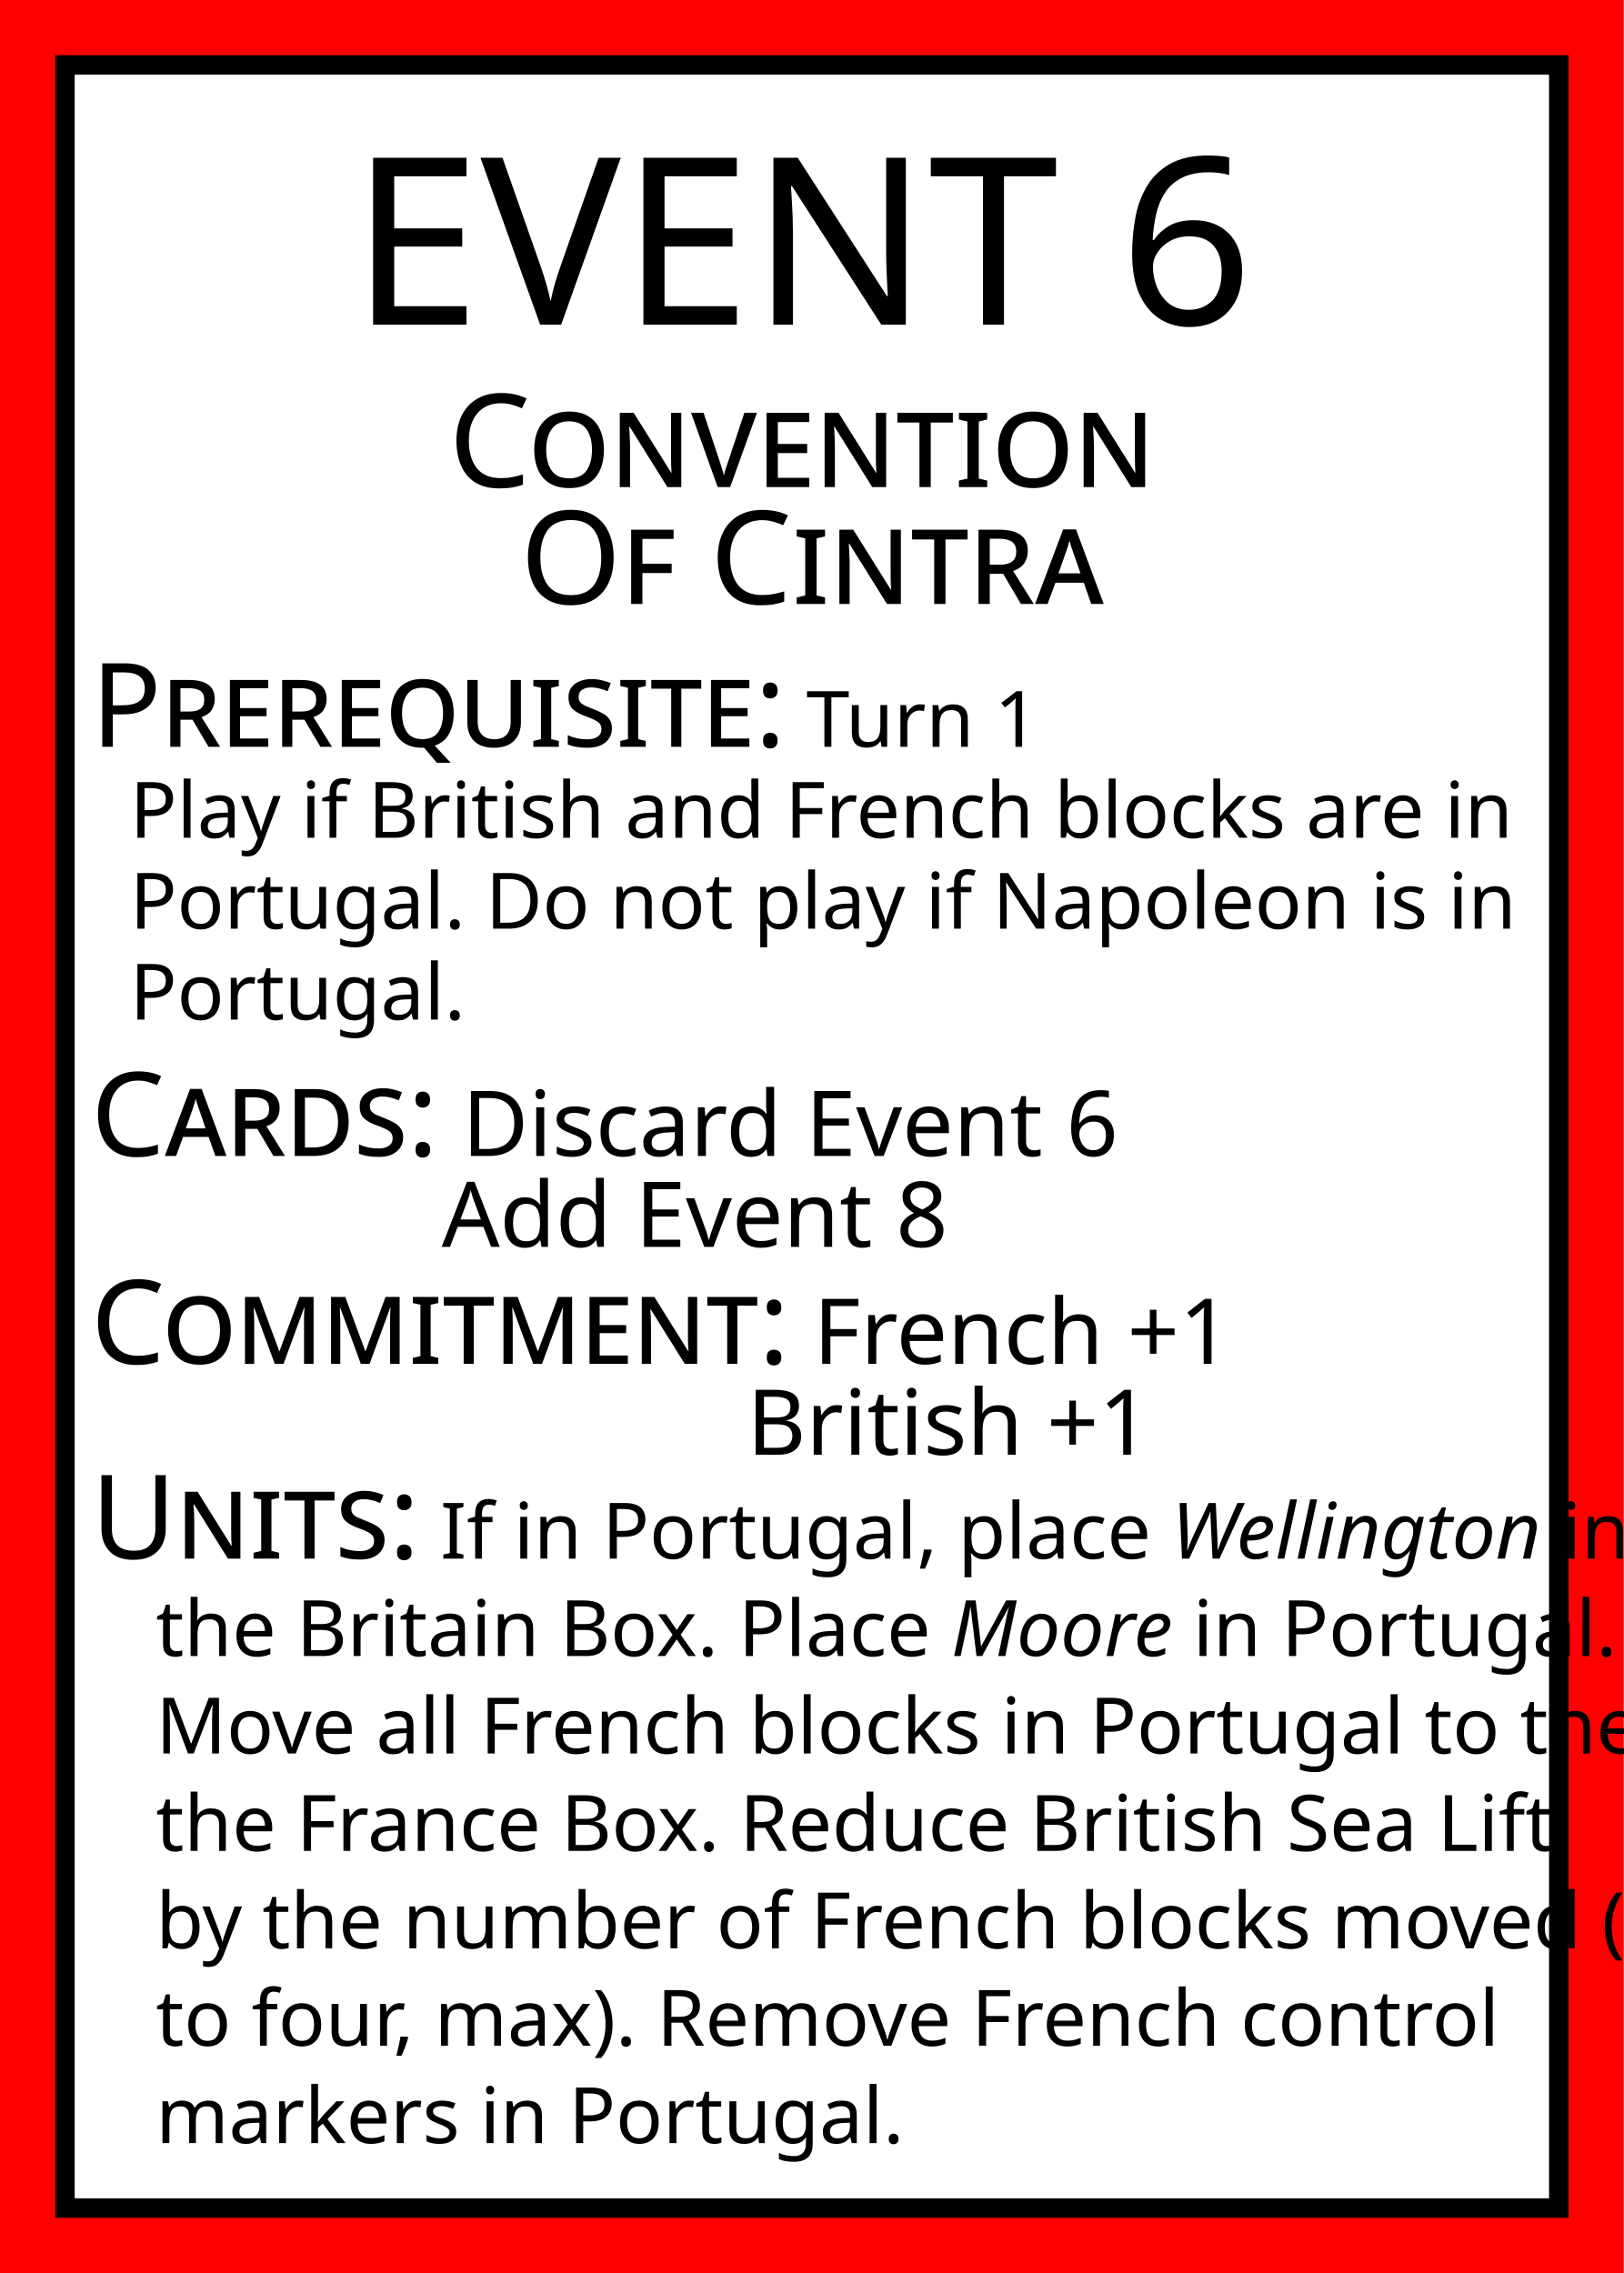
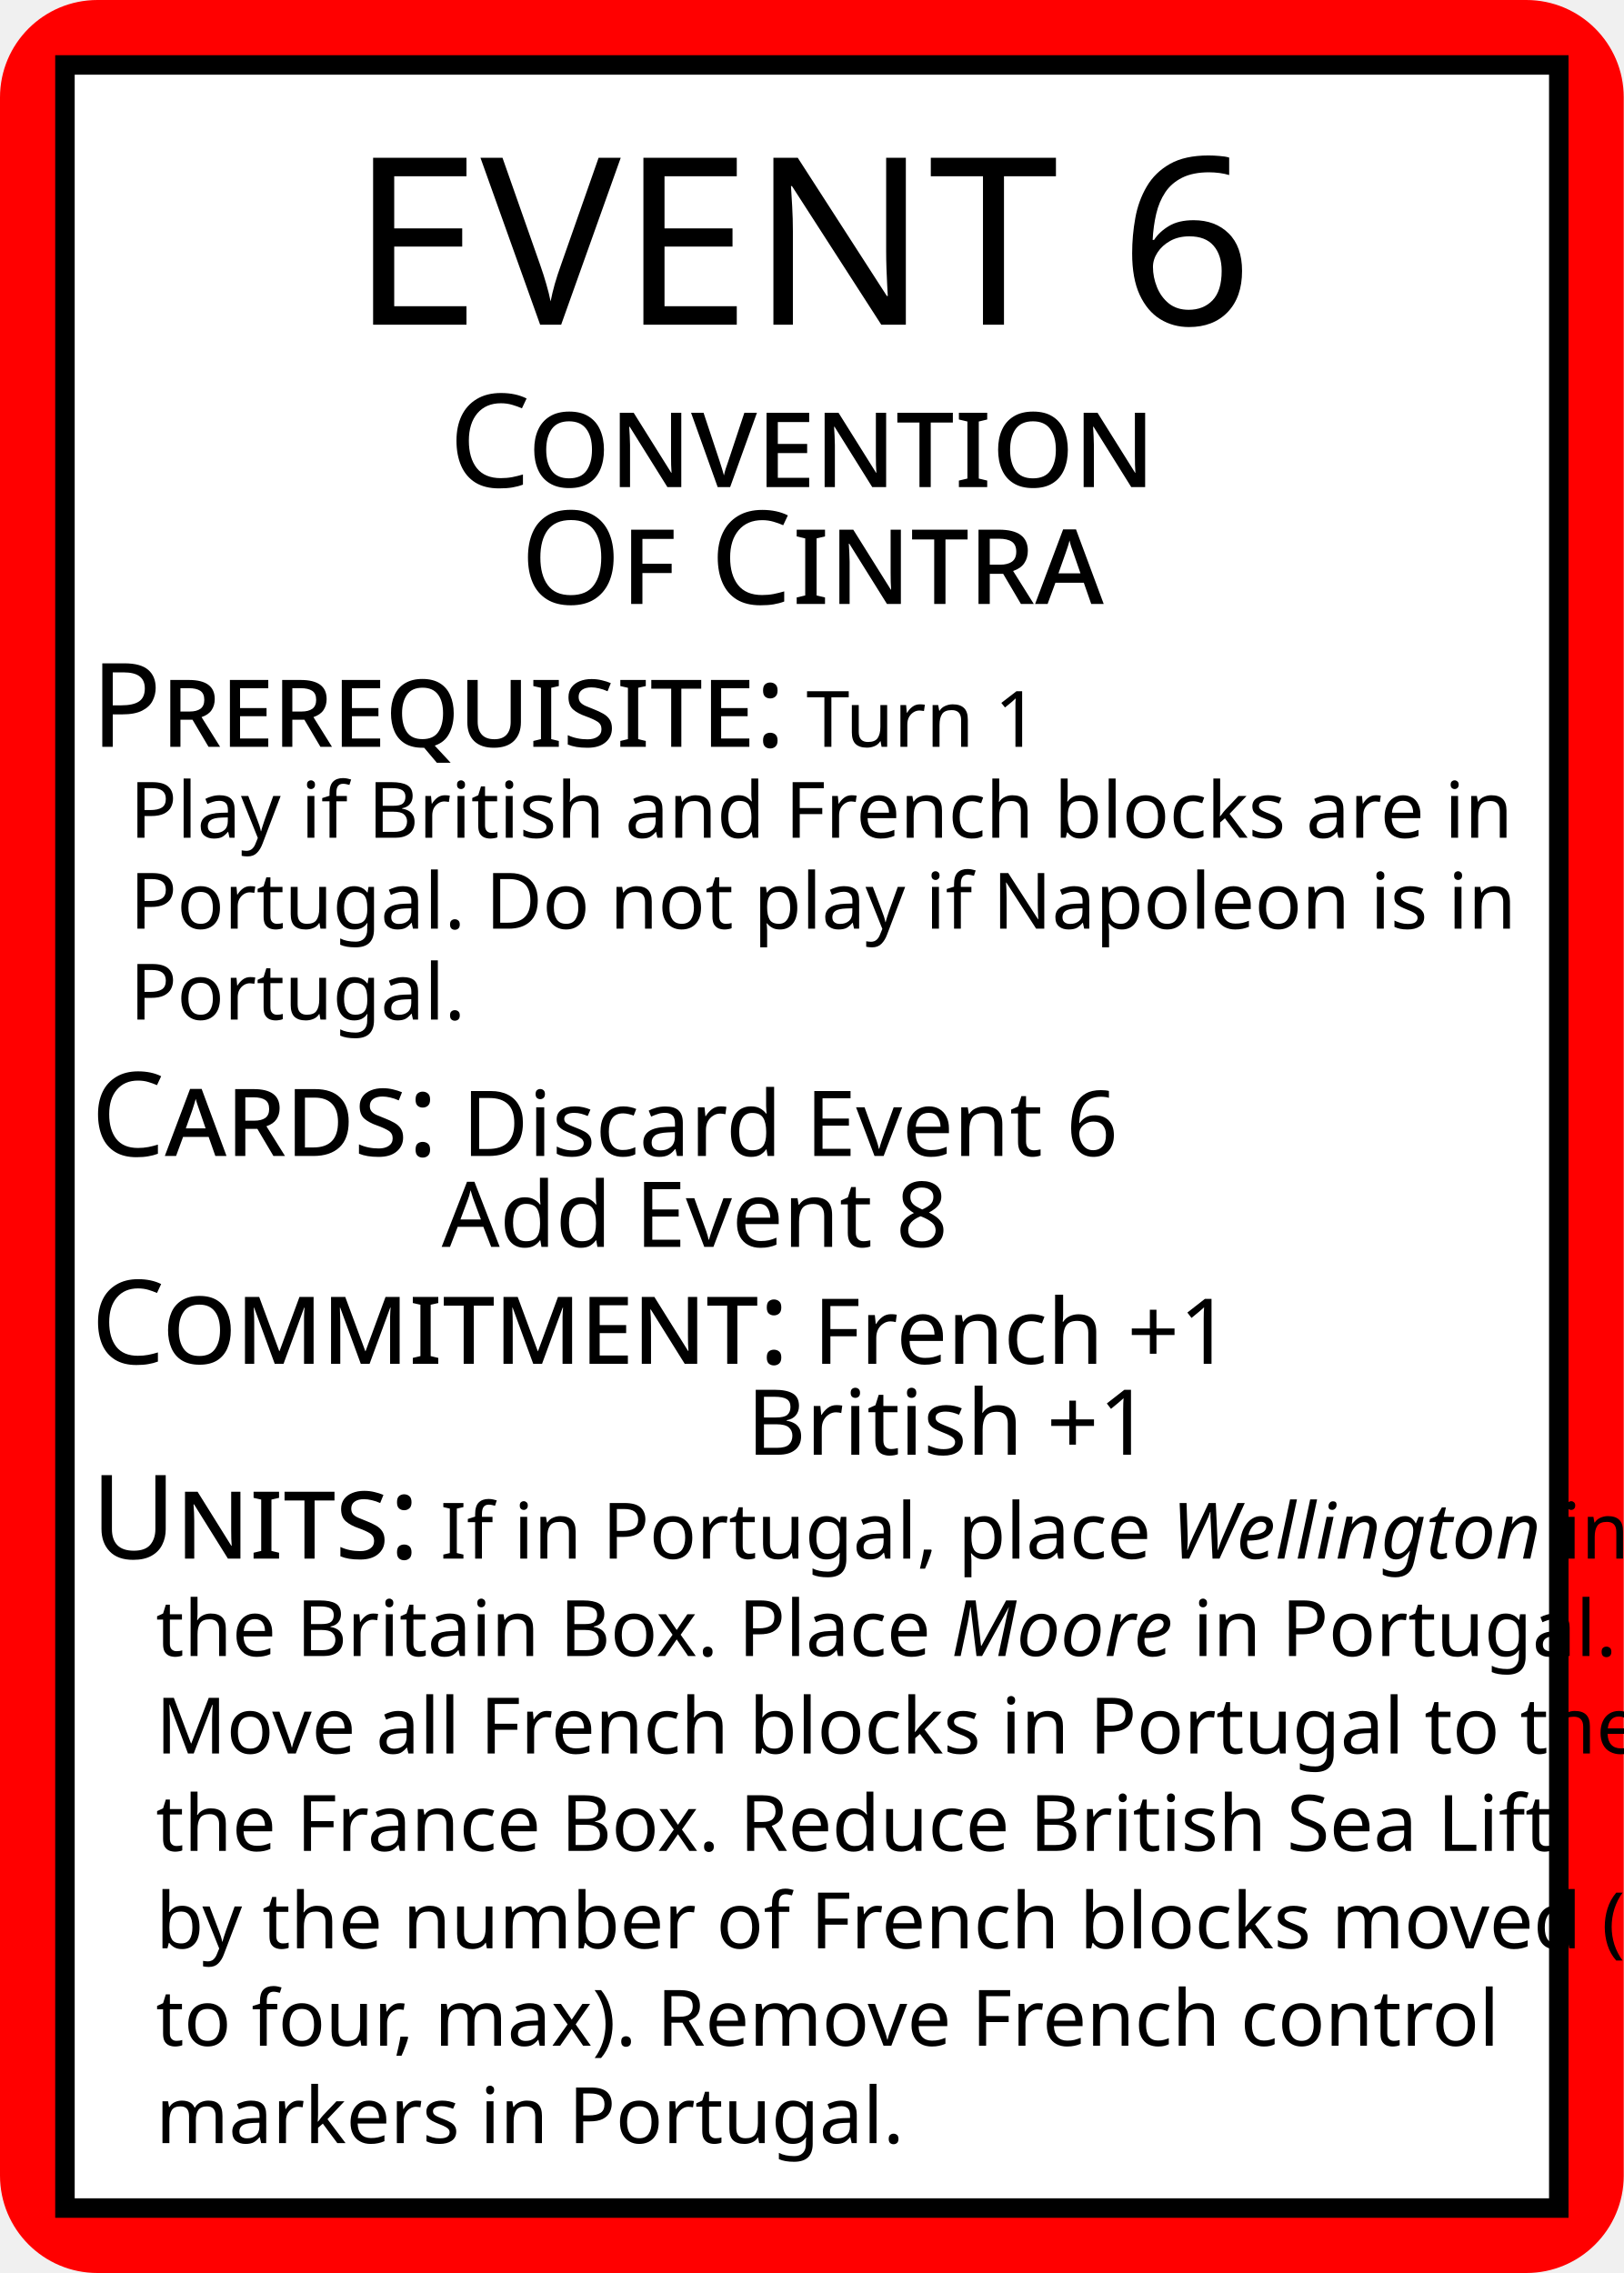
<svg xmlns="http://www.w3.org/2000/svg" width="250" height="350">
-   <rect id="card_background" width="100%" height="100%" fill="red" />
+   <rect id="card_background" width="100%" height="100%" fill="red" rx="15" />
  <rect id="white_background" x="10" y="10" width="230" height="330" fill="white" stroke="black" stroke-width="3" />
  <g id="title" text-anchor="middle" fill="black">
    <text font-family="Baskerville" x="125" y="50">
      <tspan font-size="36">EVENT 6</tspan>
      <tspan font-size="20" font-variant="small-caps" x="50%" dy="25">Convention</tspan>
      <tspan font-size="20" font-variant="small-caps" x="50%" dy="18">Of Cintra</tspan>
    </text>
  </g>
  <g id="text" font-family="Baskerville" fill="black">
    <text id="prerequisite" font-size="12" x="14" y="115">
      <tspan font-size="18" font-variant="small-caps">Prerequisite:</tspan>
      <tspan>Turn 1</tspan>
      <tspan x="20" dy="14">Play if British and French blocks are in</tspan>
      <tspan x="20" dy="14">Portugal. Do not play if Napoleon is in</tspan>
      <tspan x="20" dy="14">Portugal.</tspan>
    </text>
    <text id="cards" font-size="14" x="14" y="178">
      <tspan font-size="18" font-variant="small-caps">Cards:</tspan>
      <tspan>Discard Event 6</tspan>
      <tspan x="68" dy="14">Add Event 8</tspan>
    </text>
    <text id="commitment" font-size="14" x="14" y="210">
      <tspan font-size="18" font-variant="small-caps">Commitment:</tspan>
      <tspan>French +1</tspan>
      <tspan x="115" dy="14">British +1</tspan>
    </text>
    <text id="units" font-size="12" x="14" y="240">
      <tspan font-size="18" font-variant="small-caps">Units:</tspan>
      <tspan>If in Portugal, place</tspan>
      <tspan font-style="italic">Wellington</tspan>
      <tspan>in</tspan>
      <tspan x="24" dy="15">the Britain Box. Place</tspan>
      <tspan font-style="italic">Moore</tspan>
      <tspan>in Portugal.</tspan>
      <tspan x="24" dy="15">Move all French blocks in Portugal to the</tspan>
      <tspan x="24" dy="15">the France Box. Reduce British Sea Lift</tspan>
      <tspan x="24" dy="15">by the number of French blocks moved (up</tspan>
      <tspan x="24" dy="15">to four, max). Remove French control</tspan>
      <tspan x="24" dy="15">markers in Portugal.</tspan>
    </text>
  </g>
</svg>
